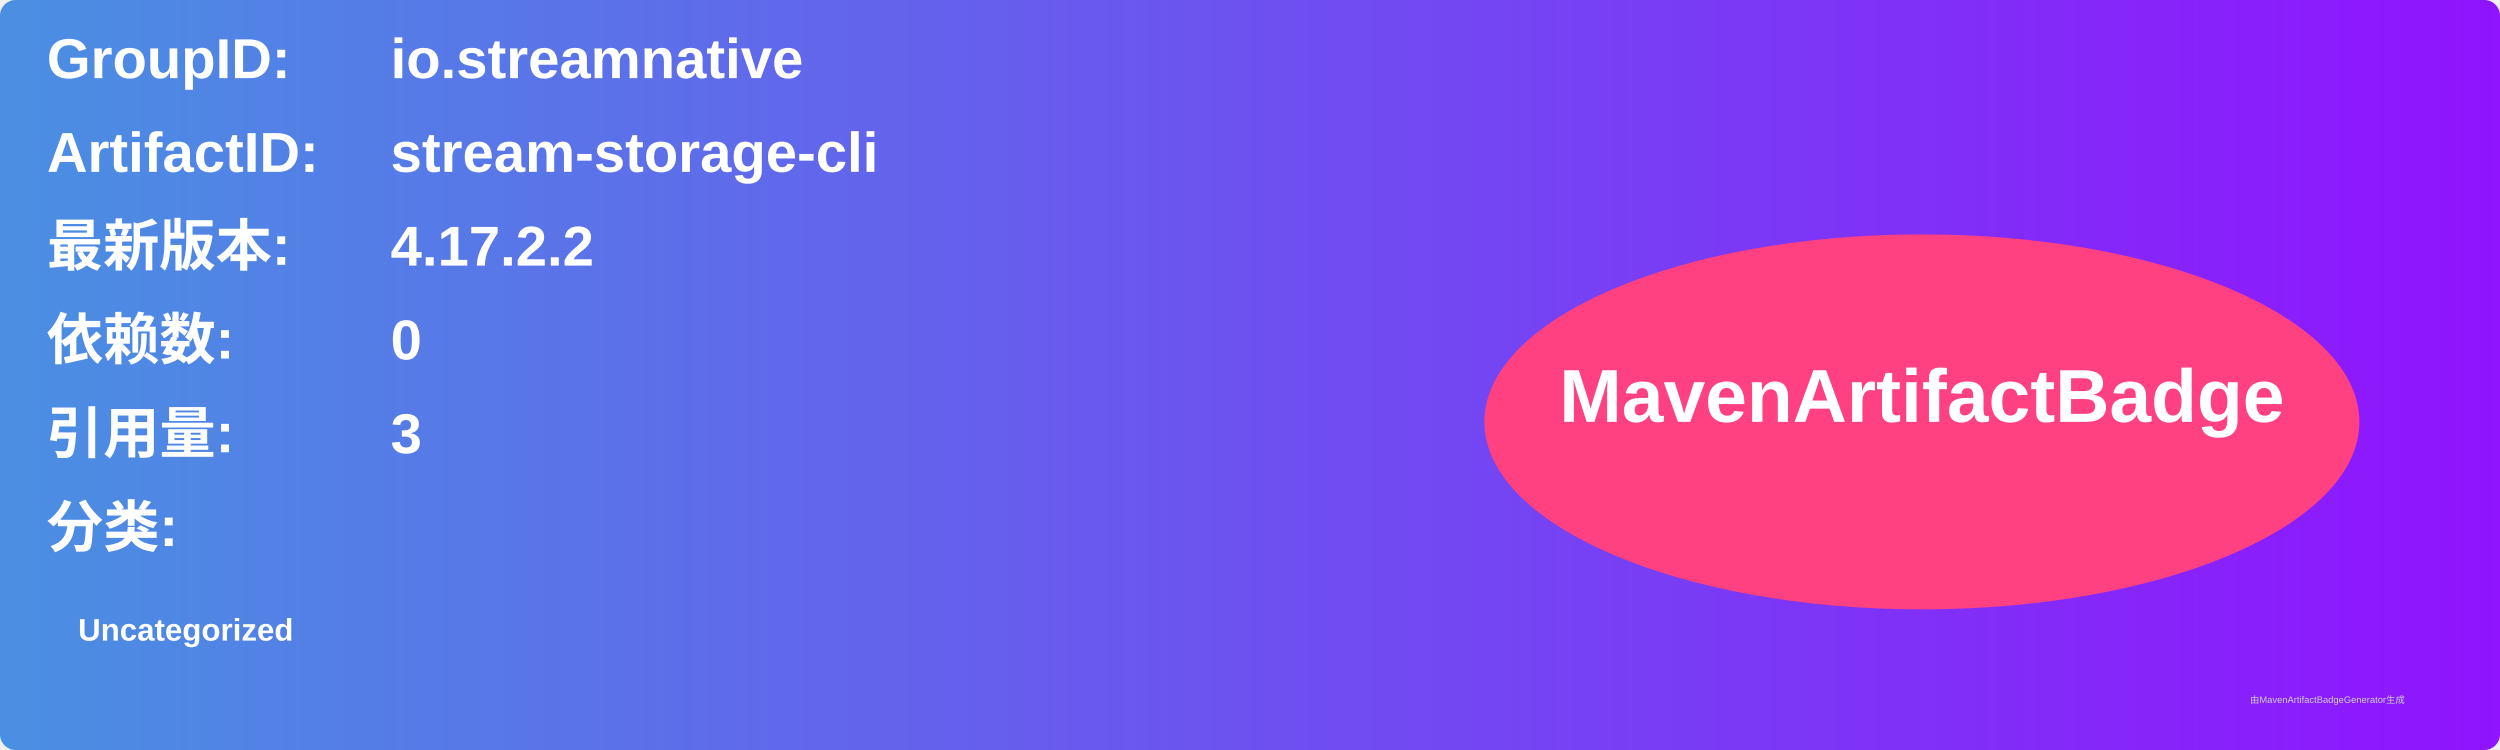
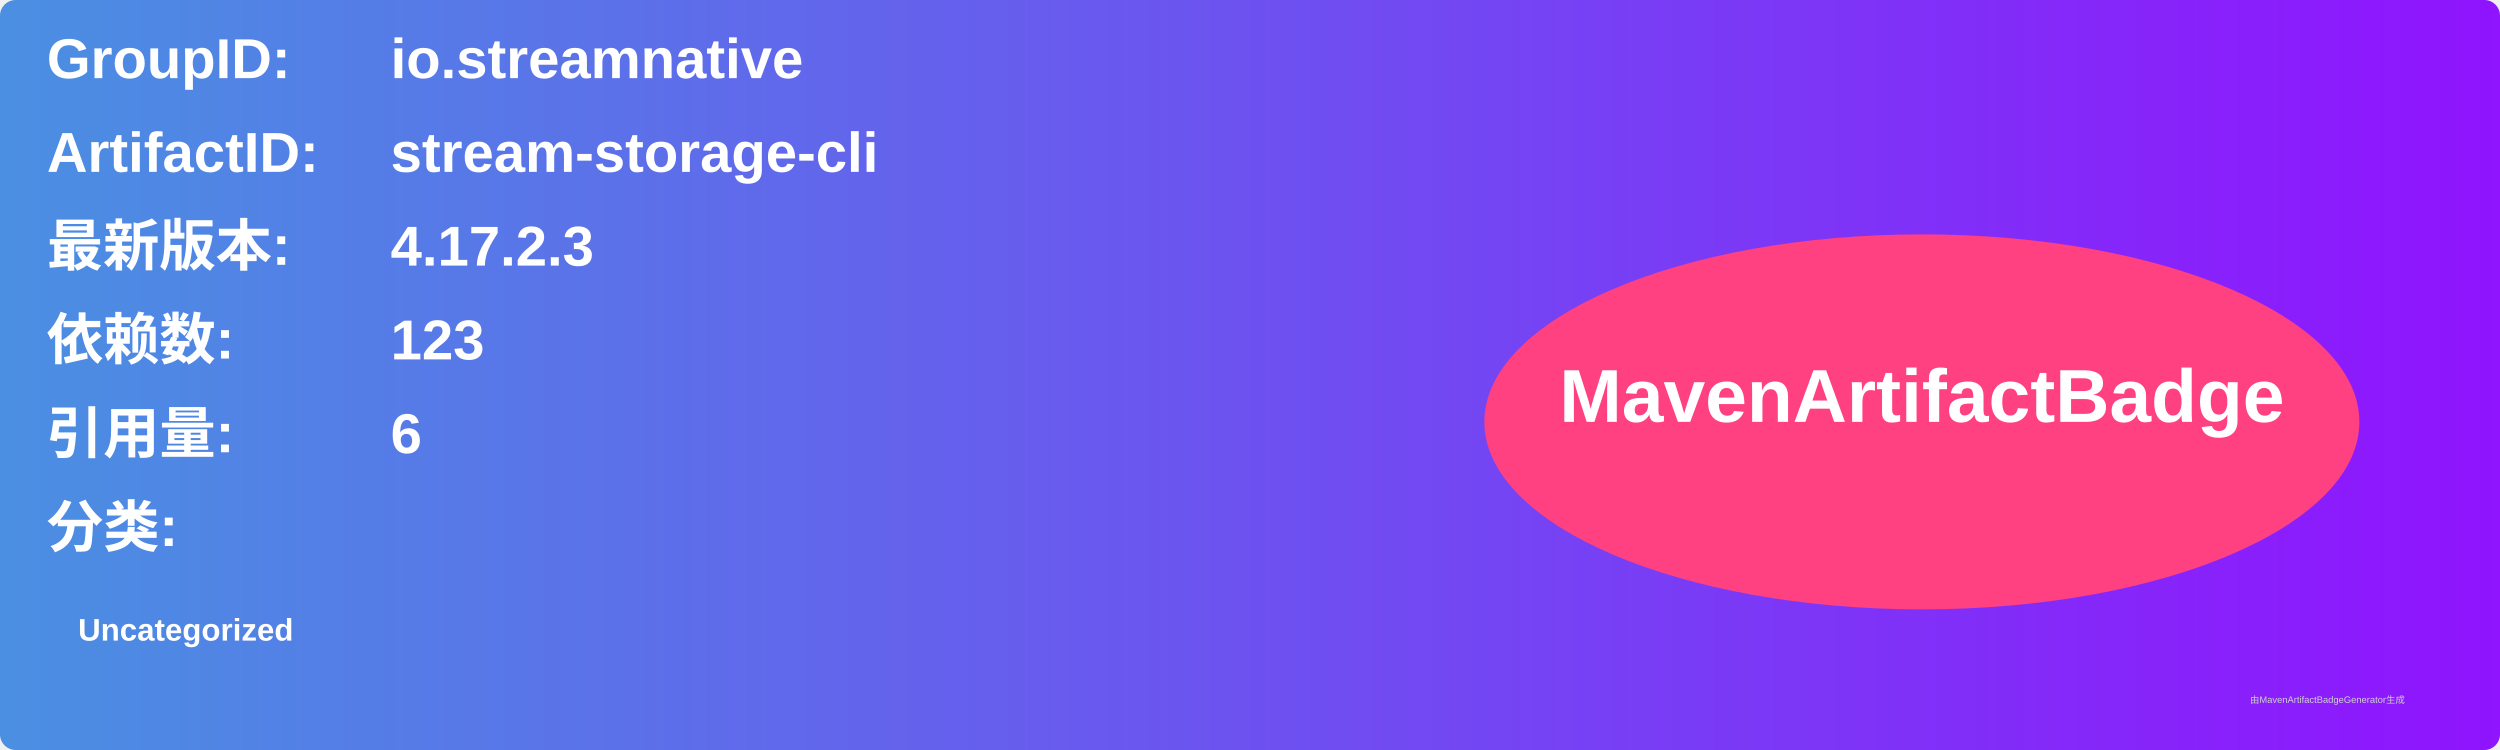
<svg xmlns="http://www.w3.org/2000/svg" width="800" height="240" viewBox="0 0 800 240">
  <linearGradient id="grad" x1="0%" y1="0%" x2="100%" y2="0%">
    <stop offset="0%" stop-color="#4a90e2" />
    <stop offset="100%" stop-color="#9013fe" />
  </linearGradient>
  <rect width="100%" height="100%" rx="5" ry="5" fill="url(#grad)" />
  <g transform="translate(15, 15)">
    <text x="0" y="10" font-family="Arial" font-size="18" fill="white" font-weight="bold" width="260">GroupID:</text>
    <text x="110" y="10" font-family="Arial" font-size="18" fill="white" font-weight="bold" width="460">io.streamnative</text>
    <text x="0" y="40" font-family="Arial" font-size="18" fill="white" font-weight="bold" width="260">ArtifactID:</text>
    <text x="110" y="40" font-family="Arial" font-size="18" fill="white" font-weight="bold" width="460">stream-storage-cli</text>
    <text x="0" y="70" font-family="Arial" font-size="18" fill="white" font-weight="bold">最新版本:</text>
    <text x="110" y="70" font-family="Arial" font-size="18" fill="white" font-weight="bold">
-       <tspan font-weight="bold">4.17.2.2</tspan>
+       <tspan font-weight="bold">4.17.2.3</tspan>
    </text>
    <text x="0" y="100" font-family="Arial" font-size="18" fill="white" font-weight="bold">依赖数: </text>
    <text x="110" y="100" font-family="Arial" font-size="18" fill="white">
-       <tspan font-weight="bold">0</tspan>
+       <tspan font-weight="bold">123</tspan>
    </text>
    <text x="0" y="130" font-family="Arial" font-size="18" fill="white" font-weight="bold">引用量: </text>
    <text x="110" y="130" font-family="Arial" font-size="18" fill="white">
-       <tspan font-weight="bold">3</tspan>
+       <tspan font-weight="bold">6</tspan>
    </text>
    <text x="0" y="160" font-family="Arial" font-size="18" fill="white" font-weight="bold">分类:</text>
    <text x="10" y="190" font-family="Arial" font-size="10" fill="white">
      <tspan font-weight="bold">Uncategorized</tspan>
    </text>
    <ellipse cx="600" cy="120" rx="140" ry="60" fill="#ff4081" />
    <text x="600" y="120" text-anchor="middle" font-family="Arial" font-size="24" fill="white" font-weight="bold">MavenArtifactBadge</text>
  </g>
  <text x="720" y="225" font-family="Arial" font-size="3" fill="#d0d0d0">由MavenArtifactBadgeGenerator生成</text>
</svg>
